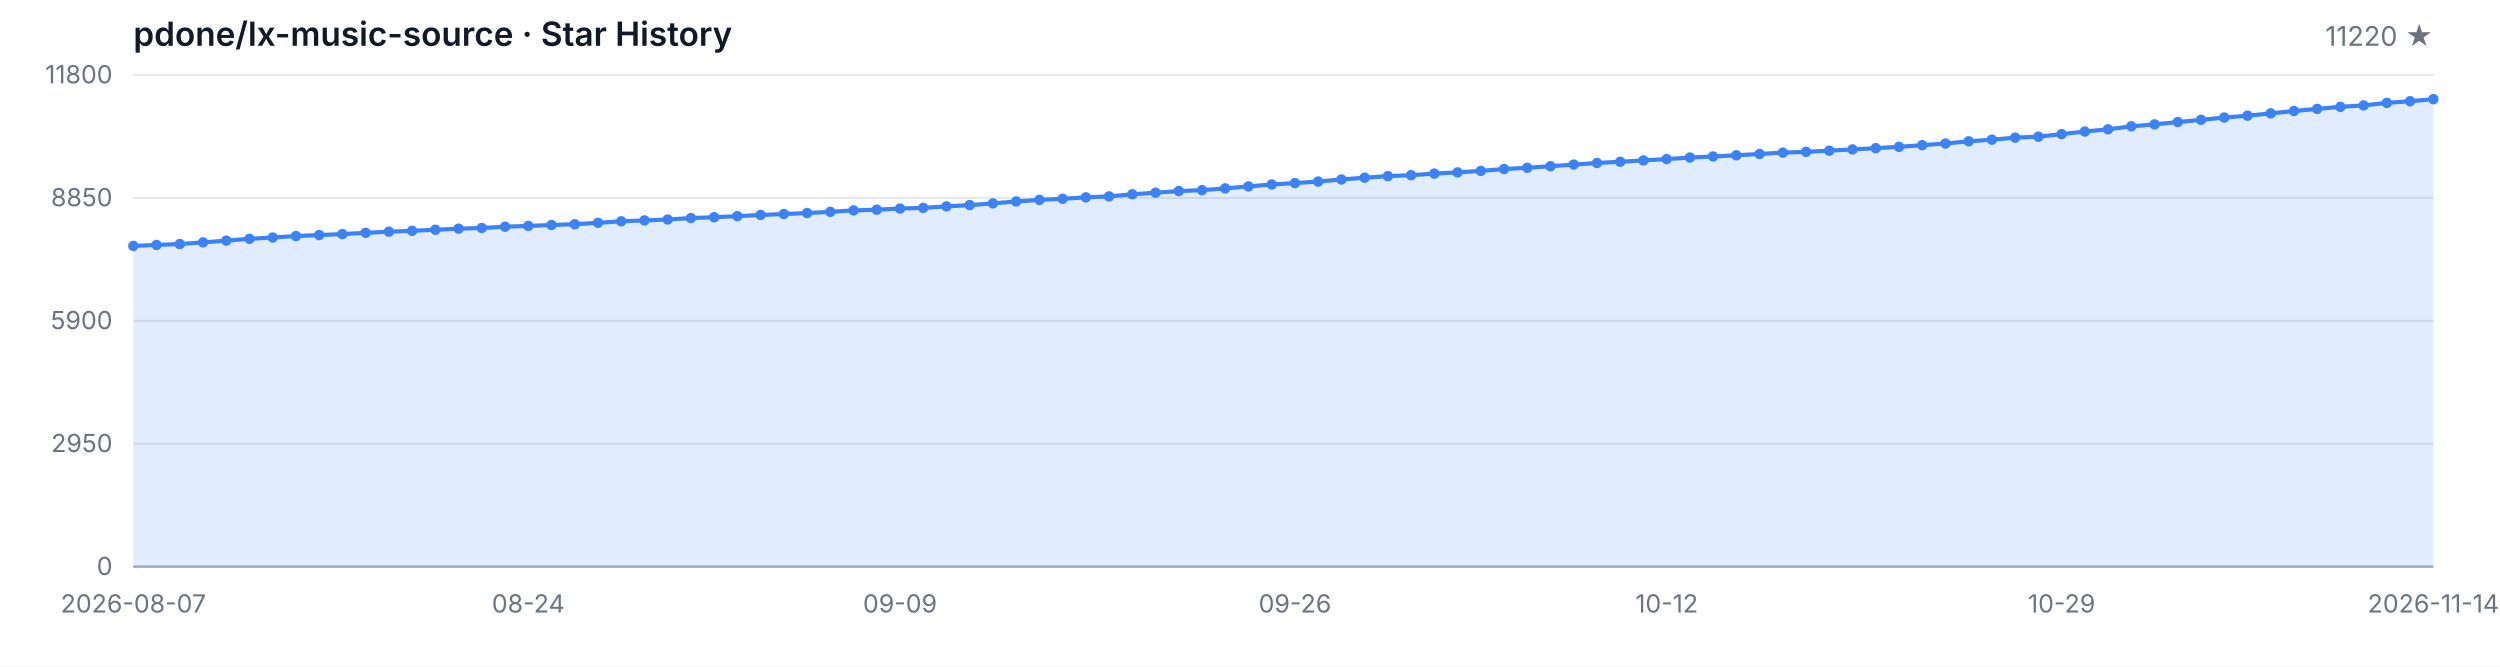
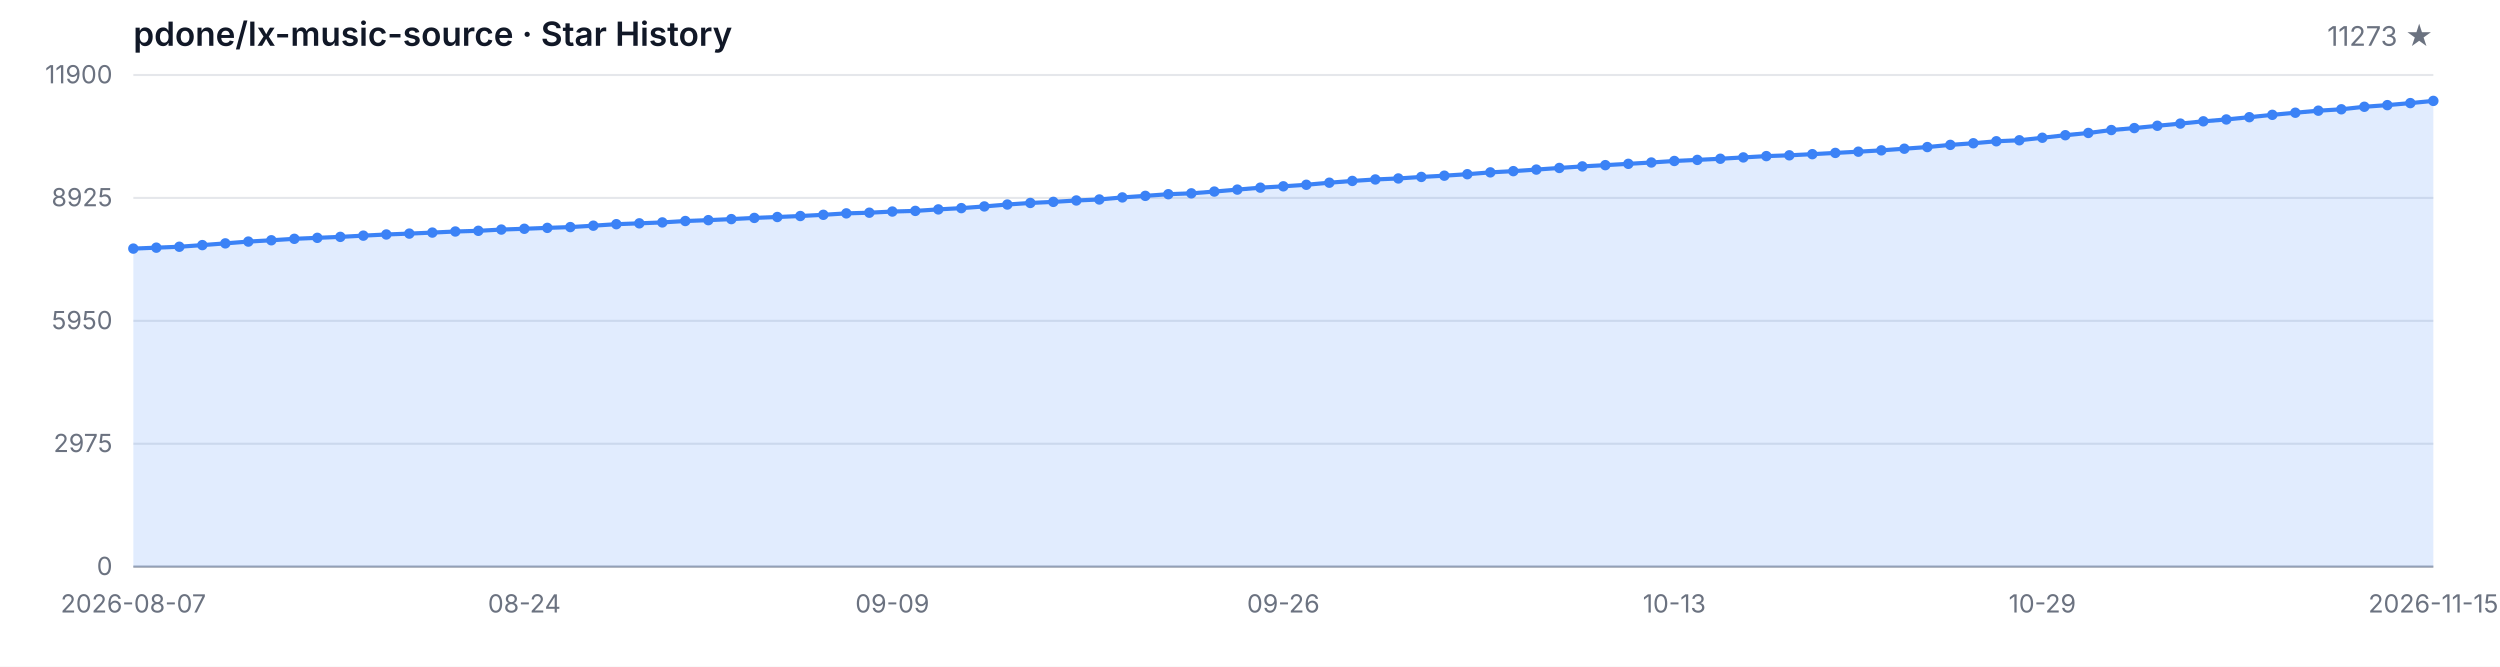
<svg xmlns="http://www.w3.org/2000/svg" width="1200" height="320" viewBox="0 0 1200 320" role="img" aria-label="Star History">
  <style>
  .bg { fill: #ffffff; }
  .grid { stroke: #e5e7eb; stroke-width: 1; }
  .axis { stroke: #9ca3af; stroke-width: 1; }
  .area { fill: rgba(59, 130, 246, 0.15); }
  .line { fill: none; stroke: #3b82f6; stroke-width: 2; stroke-linejoin: round; stroke-linecap: round; }
  .dot { fill: #3b82f6; }
  .tlabel { fill: #6b7280; font-family: -apple-system, BlinkMacSystemFont, 'Segoe UI', sans-serif; font-size: 12px; }
  .title { fill: #111827; font-family: -apple-system, BlinkMacSystemFont, 'Segoe UI', sans-serif; font-size: 16px; font-weight: 600; }
  .subtitle { fill: #6b7280; font-family: -apple-system, BlinkMacSystemFont, 'Segoe UI', sans-serif; font-size: 13px; }
  @media (prefers-color-scheme: dark) {
    .bg { fill: #0d1117; }
    .grid { stroke: #21262d; }
    .axis { stroke: #484f58; }
    .area { fill: rgba(58, 132, 255, 0.18); }
    .line { stroke: #58a6ff; }
    .dot { fill: #58a6ff; }
    .tlabel { fill: #8b949e; }
    .title { fill: #c9d1d9; }
    .subtitle { fill: #8b949e; }
  }
</style>
  <rect class="bg" width="1200" height="320" />
  <text class="title" x="64" y="22">pdone/lx-music-source · Star History</text>
-   <text class="subtitle" x="1168" y="22" text-anchor="end">11220 ★</text>
+   <text class="subtitle" x="1168" y="22" text-anchor="end">11273 ★</text>
  <line class="grid" x1="64" y1="272.00" x2="1168" y2="272.00" />
  <line class="grid" x1="64" y1="213.00" x2="1168" y2="213.00" />
  <line class="grid" x1="64" y1="154.00" x2="1168" y2="154.00" />
  <line class="grid" x1="64" y1="95.00" x2="1168" y2="95.00" />
  <line class="grid" x1="64" y1="36.00" x2="1168" y2="36.00" />
  <text class="tlabel" x="54" y="276.00" text-anchor="end">0</text>
-   <text class="tlabel" x="54" y="217.00" text-anchor="end">2950</text>
-   <text class="tlabel" x="54" y="158.00" text-anchor="end">5900</text>
-   <text class="tlabel" x="54" y="99.00" text-anchor="end">8850</text>
-   <text class="tlabel" x="54" y="40.00" text-anchor="end">11800</text>
+   <text class="tlabel" x="54" y="217.00" text-anchor="end">2975</text>
+   <text class="tlabel" x="54" y="158.00" text-anchor="end">5950</text>
+   <text class="tlabel" x="54" y="99.00" text-anchor="end">8925</text>
+   <text class="tlabel" x="54" y="40.00" text-anchor="end">11900</text>
  <line class="axis" x1="64" y1="272" x2="1168" y2="272" />
-   <path class="area" d="M 64.00 272.00 L 64.00 118.04 L 75.15 117.58 L 86.30 117.14 L 97.45 116.34 L 108.61 115.50 L 119.76 114.64 L 130.91 114.00 L 142.06 113.30 L 153.21 112.82 L 164.36 112.36 L 175.52 111.76 L 186.67 111.20 L 197.82 110.78 L 208.97 110.28 L 220.12 109.76 L 231.27 109.42 L 242.42 108.82 L 253.58 108.44 L 264.73 108.00 L 275.88 107.62 L 287.03 106.94 L 298.18 106.22 L 309.33 105.80 L 320.48 105.36 L 331.64 104.68 L 342.79 104.26 L 353.94 103.76 L 365.09 103.18 L 376.24 102.74 L 387.39 102.26 L 398.55 101.68 L 409.70 100.98 L 420.85 100.66 L 432.00 100.10 L 443.15 99.78 L 454.30 99.06 L 465.45 98.44 L 476.61 97.62 L 487.76 96.70 L 498.91 95.94 L 510.06 95.42 L 521.21 94.74 L 532.36 94.26 L 543.52 93.26 L 554.67 92.50 L 565.82 91.70 L 576.97 91.28 L 588.12 90.42 L 599.27 89.48 L 610.42 88.54 L 621.58 87.88 L 632.73 87.14 L 643.88 86.14 L 655.03 85.28 L 666.18 84.56 L 677.33 84.08 L 688.48 83.34 L 699.64 82.74 L 710.79 82.02 L 721.94 81.14 L 733.09 80.54 L 744.24 79.78 L 755.39 79.00 L 766.55 78.24 L 777.70 77.64 L 788.85 77.00 L 800.00 76.36 L 811.15 75.62 L 822.30 75.10 L 833.45 74.54 L 844.61 73.90 L 855.76 73.26 L 866.91 72.88 L 878.06 72.32 L 889.21 71.72 L 900.36 71.12 L 911.52 70.48 L 922.67 69.68 L 933.82 68.88 L 944.97 67.82 L 956.12 67.04 L 967.27 66.08 L 978.42 65.60 L 989.58 64.38 L 1000.73 63.14 L 1011.88 62.06 L 1023.03 60.64 L 1034.18 59.70 L 1045.33 58.58 L 1056.48 57.52 L 1067.64 56.42 L 1078.79 55.52 L 1089.94 54.42 L 1101.09 53.28 L 1112.24 52.26 L 1123.39 51.28 L 1134.55 50.60 L 1145.70 49.38 L 1156.85 48.58 L 1168.00 47.60 L 1168.00 272.00 Z" />
-   <path class="line" d="M 64.00 118.04 L 75.15 117.58 L 86.30 117.14 L 97.45 116.34 L 108.61 115.50 L 119.76 114.64 L 130.91 114.00 L 142.06 113.30 L 153.21 112.82 L 164.36 112.36 L 175.52 111.76 L 186.67 111.20 L 197.82 110.78 L 208.97 110.28 L 220.12 109.76 L 231.27 109.42 L 242.42 108.82 L 253.58 108.44 L 264.73 108.00 L 275.88 107.62 L 287.03 106.94 L 298.18 106.22 L 309.33 105.80 L 320.48 105.36 L 331.64 104.68 L 342.79 104.26 L 353.94 103.76 L 365.09 103.18 L 376.24 102.74 L 387.39 102.26 L 398.55 101.68 L 409.70 100.98 L 420.85 100.66 L 432.00 100.10 L 443.15 99.78 L 454.30 99.06 L 465.45 98.44 L 476.61 97.62 L 487.76 96.70 L 498.91 95.94 L 510.06 95.42 L 521.21 94.74 L 532.36 94.26 L 543.52 93.26 L 554.67 92.50 L 565.82 91.70 L 576.97 91.28 L 588.12 90.42 L 599.27 89.48 L 610.42 88.54 L 621.58 87.88 L 632.73 87.14 L 643.88 86.14 L 655.03 85.28 L 666.18 84.56 L 677.33 84.08 L 688.48 83.34 L 699.64 82.74 L 710.79 82.02 L 721.94 81.14 L 733.09 80.54 L 744.24 79.78 L 755.39 79.00 L 766.55 78.24 L 777.70 77.64 L 788.85 77.00 L 800.00 76.36 L 811.15 75.62 L 822.30 75.10 L 833.45 74.54 L 844.61 73.90 L 855.76 73.26 L 866.91 72.88 L 878.06 72.32 L 889.21 71.72 L 900.36 71.12 L 911.52 70.48 L 922.67 69.68 L 933.82 68.88 L 944.97 67.82 L 956.12 67.04 L 967.27 66.08 L 978.42 65.60 L 989.58 64.38 L 1000.73 63.14 L 1011.88 62.06 L 1023.03 60.64 L 1034.18 59.70 L 1045.33 58.58 L 1056.48 57.52 L 1067.64 56.42 L 1078.79 55.52 L 1089.94 54.42 L 1101.09 53.28 L 1112.24 52.26 L 1123.39 51.28 L 1134.55 50.60 L 1145.70 49.38 L 1156.85 48.58 L 1168.00 47.60" />
-   <circle class="dot" cx="64.00" cy="118.04" r="2.5" />
-   <circle class="dot" cx="75.15" cy="117.58" r="2.5" />
-   <circle class="dot" cx="86.30" cy="117.14" r="2.5" />
-   <circle class="dot" cx="97.45" cy="116.34" r="2.5" />
-   <circle class="dot" cx="108.61" cy="115.50" r="2.5" />
-   <circle class="dot" cx="119.76" cy="114.64" r="2.5" />
-   <circle class="dot" cx="130.91" cy="114.00" r="2.5" />
-   <circle class="dot" cx="142.06" cy="113.30" r="2.5" />
-   <circle class="dot" cx="153.21" cy="112.82" r="2.5" />
-   <circle class="dot" cx="164.36" cy="112.36" r="2.5" />
-   <circle class="dot" cx="175.52" cy="111.76" r="2.5" />
-   <circle class="dot" cx="186.67" cy="111.20" r="2.5" />
-   <circle class="dot" cx="197.82" cy="110.78" r="2.5" />
-   <circle class="dot" cx="208.97" cy="110.28" r="2.5" />
-   <circle class="dot" cx="220.12" cy="109.76" r="2.5" />
-   <circle class="dot" cx="231.27" cy="109.42" r="2.5" />
-   <circle class="dot" cx="242.42" cy="108.82" r="2.5" />
-   <circle class="dot" cx="253.58" cy="108.44" r="2.5" />
-   <circle class="dot" cx="264.73" cy="108.00" r="2.5" />
-   <circle class="dot" cx="275.88" cy="107.62" r="2.5" />
-   <circle class="dot" cx="287.03" cy="106.94" r="2.5" />
-   <circle class="dot" cx="298.18" cy="106.22" r="2.5" />
-   <circle class="dot" cx="309.33" cy="105.80" r="2.5" />
-   <circle class="dot" cx="320.48" cy="105.36" r="2.5" />
-   <circle class="dot" cx="331.64" cy="104.68" r="2.5" />
-   <circle class="dot" cx="342.79" cy="104.26" r="2.5" />
-   <circle class="dot" cx="353.94" cy="103.76" r="2.5" />
-   <circle class="dot" cx="365.09" cy="103.18" r="2.5" />
-   <circle class="dot" cx="376.24" cy="102.74" r="2.5" />
-   <circle class="dot" cx="387.39" cy="102.26" r="2.5" />
-   <circle class="dot" cx="398.55" cy="101.68" r="2.5" />
-   <circle class="dot" cx="409.70" cy="100.98" r="2.5" />
-   <circle class="dot" cx="420.85" cy="100.66" r="2.5" />
-   <circle class="dot" cx="432.00" cy="100.10" r="2.5" />
-   <circle class="dot" cx="443.15" cy="99.78" r="2.5" />
-   <circle class="dot" cx="454.30" cy="99.06" r="2.5" />
-   <circle class="dot" cx="465.45" cy="98.44" r="2.5" />
-   <circle class="dot" cx="476.61" cy="97.62" r="2.5" />
-   <circle class="dot" cx="487.76" cy="96.70" r="2.5" />
-   <circle class="dot" cx="498.91" cy="95.94" r="2.5" />
-   <circle class="dot" cx="510.06" cy="95.42" r="2.5" />
-   <circle class="dot" cx="521.21" cy="94.74" r="2.5" />
-   <circle class="dot" cx="532.36" cy="94.26" r="2.5" />
-   <circle class="dot" cx="543.52" cy="93.26" r="2.5" />
-   <circle class="dot" cx="554.67" cy="92.50" r="2.5" />
-   <circle class="dot" cx="565.82" cy="91.70" r="2.5" />
-   <circle class="dot" cx="576.97" cy="91.28" r="2.5" />
-   <circle class="dot" cx="588.12" cy="90.42" r="2.5" />
-   <circle class="dot" cx="599.27" cy="89.48" r="2.5" />
-   <circle class="dot" cx="610.42" cy="88.54" r="2.5" />
-   <circle class="dot" cx="621.58" cy="87.88" r="2.5" />
-   <circle class="dot" cx="632.73" cy="87.14" r="2.5" />
-   <circle class="dot" cx="643.88" cy="86.14" r="2.5" />
-   <circle class="dot" cx="655.03" cy="85.28" r="2.5" />
-   <circle class="dot" cx="666.18" cy="84.56" r="2.5" />
-   <circle class="dot" cx="677.33" cy="84.08" r="2.5" />
-   <circle class="dot" cx="688.48" cy="83.34" r="2.5" />
-   <circle class="dot" cx="699.64" cy="82.74" r="2.5" />
-   <circle class="dot" cx="710.79" cy="82.02" r="2.5" />
-   <circle class="dot" cx="721.94" cy="81.14" r="2.5" />
-   <circle class="dot" cx="733.09" cy="80.54" r="2.5" />
-   <circle class="dot" cx="744.24" cy="79.78" r="2.5" />
-   <circle class="dot" cx="755.39" cy="79.00" r="2.5" />
-   <circle class="dot" cx="766.55" cy="78.24" r="2.5" />
-   <circle class="dot" cx="777.70" cy="77.64" r="2.5" />
-   <circle class="dot" cx="788.85" cy="77.00" r="2.5" />
-   <circle class="dot" cx="800.00" cy="76.36" r="2.5" />
-   <circle class="dot" cx="811.15" cy="75.62" r="2.5" />
-   <circle class="dot" cx="822.30" cy="75.10" r="2.5" />
-   <circle class="dot" cx="833.45" cy="74.54" r="2.5" />
-   <circle class="dot" cx="844.61" cy="73.90" r="2.5" />
-   <circle class="dot" cx="855.76" cy="73.26" r="2.5" />
-   <circle class="dot" cx="866.91" cy="72.88" r="2.5" />
-   <circle class="dot" cx="878.06" cy="72.32" r="2.5" />
-   <circle class="dot" cx="889.21" cy="71.72" r="2.5" />
-   <circle class="dot" cx="900.36" cy="71.12" r="2.5" />
-   <circle class="dot" cx="911.52" cy="70.48" r="2.5" />
-   <circle class="dot" cx="922.67" cy="69.68" r="2.5" />
-   <circle class="dot" cx="933.82" cy="68.88" r="2.5" />
-   <circle class="dot" cx="944.97" cy="67.82" r="2.5" />
-   <circle class="dot" cx="956.12" cy="67.04" r="2.5" />
-   <circle class="dot" cx="967.27" cy="66.08" r="2.5" />
-   <circle class="dot" cx="978.42" cy="65.60" r="2.5" />
-   <circle class="dot" cx="989.58" cy="64.38" r="2.5" />
-   <circle class="dot" cx="1000.73" cy="63.14" r="2.5" />
-   <circle class="dot" cx="1011.88" cy="62.06" r="2.5" />
-   <circle class="dot" cx="1023.03" cy="60.64" r="2.5" />
-   <circle class="dot" cx="1034.18" cy="59.70" r="2.5" />
-   <circle class="dot" cx="1045.33" cy="58.58" r="2.5" />
-   <circle class="dot" cx="1056.48" cy="57.52" r="2.5" />
-   <circle class="dot" cx="1067.64" cy="56.42" r="2.5" />
-   <circle class="dot" cx="1078.79" cy="55.52" r="2.5" />
-   <circle class="dot" cx="1089.94" cy="54.42" r="2.5" />
-   <circle class="dot" cx="1101.09" cy="53.28" r="2.5" />
-   <circle class="dot" cx="1112.24" cy="52.26" r="2.5" />
-   <circle class="dot" cx="1123.39" cy="51.28" r="2.5" />
-   <circle class="dot" cx="1134.55" cy="50.60" r="2.5" />
-   <circle class="dot" cx="1145.70" cy="49.38" r="2.5" />
-   <circle class="dot" cx="1156.85" cy="48.58" r="2.5" />
-   <circle class="dot" cx="1168.00" cy="47.60" r="2.5" />
+   <path class="area" d="M 64.00 272.00 L 64.00 119.33 L 75.04 118.88 L 86.08 118.44 L 97.12 117.65 L 108.16 116.82 L 119.20 115.96 L 130.24 115.33 L 141.28 114.63 L 152.32 114.16 L 163.36 113.70 L 174.40 113.11 L 185.44 112.55 L 196.48 112.13 L 207.52 111.64 L 218.56 111.12 L 229.60 110.79 L 240.64 110.19 L 251.68 109.81 L 262.72 109.38 L 273.76 109.00 L 284.80 108.33 L 295.84 107.61 L 306.88 107.20 L 317.92 106.76 L 328.96 106.09 L 340.00 105.67 L 351.04 105.17 L 362.08 104.60 L 373.12 104.16 L 384.16 103.69 L 395.20 103.11 L 406.24 102.42 L 417.28 102.10 L 428.32 101.54 L 439.36 101.23 L 450.40 100.51 L 461.44 99.90 L 472.48 99.09 L 483.52 98.17 L 494.56 97.42 L 505.60 96.90 L 516.64 96.23 L 527.68 95.75 L 538.72 94.76 L 549.76 94.01 L 560.80 93.22 L 571.84 92.80 L 582.88 91.95 L 593.92 91.01 L 604.96 90.08 L 616.00 89.43 L 627.04 88.69 L 638.08 87.70 L 649.12 86.85 L 660.16 86.14 L 671.20 85.66 L 682.24 84.93 L 693.28 84.33 L 704.32 83.62 L 715.36 82.74 L 726.40 82.15 L 737.44 81.40 L 748.48 80.62 L 759.52 79.87 L 770.56 79.27 L 781.60 78.64 L 792.64 78.00 L 803.68 77.27 L 814.72 76.75 L 825.76 76.20 L 836.80 75.56 L 847.84 74.93 L 858.88 74.55 L 869.92 74.00 L 880.96 73.40 L 892.00 72.81 L 903.04 72.17 L 914.08 71.38 L 925.12 70.59 L 936.16 69.54 L 947.20 68.76 L 958.24 67.81 L 969.28 67.33 L 980.32 66.12 L 991.36 64.90 L 1002.40 63.82 L 1013.44 62.42 L 1024.48 61.48 L 1035.52 60.37 L 1046.56 59.32 L 1057.60 58.23 L 1068.64 57.34 L 1079.68 56.25 L 1090.72 55.12 L 1101.76 54.11 L 1112.80 53.13 L 1123.84 52.46 L 1134.88 51.25 L 1145.92 50.46 L 1156.96 49.49 L 1168.00 48.43 L 1168.00 272.00 Z" />
+   <path class="line" d="M 64.00 119.33 L 75.04 118.88 L 86.08 118.44 L 97.12 117.65 L 108.16 116.82 L 119.20 115.96 L 130.24 115.33 L 141.28 114.63 L 152.32 114.16 L 163.36 113.70 L 174.40 113.11 L 185.44 112.55 L 196.48 112.13 L 207.52 111.64 L 218.56 111.12 L 229.60 110.79 L 240.64 110.19 L 251.68 109.81 L 262.72 109.38 L 273.76 109.00 L 284.80 108.33 L 295.84 107.61 L 306.88 107.20 L 317.92 106.76 L 328.96 106.09 L 340.00 105.67 L 351.04 105.17 L 362.08 104.60 L 373.12 104.16 L 384.16 103.69 L 395.20 103.11 L 406.24 102.42 L 417.28 102.10 L 428.32 101.54 L 439.36 101.23 L 450.40 100.51 L 461.44 99.90 L 472.48 99.09 L 483.52 98.17 L 494.56 97.42 L 505.60 96.90 L 516.64 96.23 L 527.68 95.75 L 538.72 94.76 L 549.76 94.01 L 560.80 93.22 L 571.84 92.80 L 582.88 91.95 L 593.92 91.01 L 604.96 90.08 L 616.00 89.43 L 627.04 88.69 L 638.08 87.70 L 649.12 86.85 L 660.16 86.14 L 671.20 85.66 L 682.24 84.93 L 693.28 84.33 L 704.32 83.62 L 715.36 82.74 L 726.40 82.15 L 737.44 81.40 L 748.48 80.62 L 759.52 79.87 L 770.56 79.27 L 781.60 78.64 L 792.64 78.00 L 803.68 77.27 L 814.72 76.75 L 825.76 76.20 L 836.80 75.56 L 847.84 74.93 L 858.88 74.55 L 869.92 74.00 L 880.96 73.40 L 892.00 72.81 L 903.04 72.17 L 914.08 71.38 L 925.12 70.59 L 936.16 69.54 L 947.20 68.76 L 958.24 67.81 L 969.28 67.33 L 980.32 66.12 L 991.36 64.90 L 1002.40 63.82 L 1013.44 62.42 L 1024.48 61.48 L 1035.52 60.37 L 1046.56 59.32 L 1057.60 58.23 L 1068.64 57.34 L 1079.68 56.25 L 1090.72 55.12 L 1101.76 54.11 L 1112.80 53.13 L 1123.84 52.46 L 1134.88 51.25 L 1145.92 50.46 L 1156.96 49.49 L 1168.00 48.43" />
+   <circle class="dot" cx="64.00" cy="119.33" r="2.5" />
+   <circle class="dot" cx="75.04" cy="118.88" r="2.5" />
+   <circle class="dot" cx="86.08" cy="118.44" r="2.5" />
+   <circle class="dot" cx="97.12" cy="117.65" r="2.5" />
+   <circle class="dot" cx="108.16" cy="116.82" r="2.5" />
+   <circle class="dot" cx="119.20" cy="115.96" r="2.5" />
+   <circle class="dot" cx="130.24" cy="115.33" r="2.5" />
+   <circle class="dot" cx="141.28" cy="114.63" r="2.5" />
+   <circle class="dot" cx="152.32" cy="114.16" r="2.5" />
+   <circle class="dot" cx="163.36" cy="113.70" r="2.5" />
+   <circle class="dot" cx="174.40" cy="113.11" r="2.5" />
+   <circle class="dot" cx="185.44" cy="112.55" r="2.5" />
+   <circle class="dot" cx="196.48" cy="112.13" r="2.5" />
+   <circle class="dot" cx="207.52" cy="111.64" r="2.5" />
+   <circle class="dot" cx="218.56" cy="111.12" r="2.5" />
+   <circle class="dot" cx="229.60" cy="110.79" r="2.5" />
+   <circle class="dot" cx="240.64" cy="110.19" r="2.5" />
+   <circle class="dot" cx="251.68" cy="109.81" r="2.5" />
+   <circle class="dot" cx="262.72" cy="109.38" r="2.5" />
+   <circle class="dot" cx="273.76" cy="109.00" r="2.5" />
+   <circle class="dot" cx="284.80" cy="108.33" r="2.5" />
+   <circle class="dot" cx="295.84" cy="107.61" r="2.5" />
+   <circle class="dot" cx="306.88" cy="107.20" r="2.5" />
+   <circle class="dot" cx="317.92" cy="106.76" r="2.5" />
+   <circle class="dot" cx="328.96" cy="106.09" r="2.5" />
+   <circle class="dot" cx="340.00" cy="105.67" r="2.5" />
+   <circle class="dot" cx="351.04" cy="105.17" r="2.5" />
+   <circle class="dot" cx="362.08" cy="104.60" r="2.5" />
+   <circle class="dot" cx="373.12" cy="104.16" r="2.5" />
+   <circle class="dot" cx="384.16" cy="103.69" r="2.5" />
+   <circle class="dot" cx="395.20" cy="103.11" r="2.5" />
+   <circle class="dot" cx="406.24" cy="102.42" r="2.5" />
+   <circle class="dot" cx="417.28" cy="102.10" r="2.5" />
+   <circle class="dot" cx="428.32" cy="101.54" r="2.5" />
+   <circle class="dot" cx="439.36" cy="101.23" r="2.5" />
+   <circle class="dot" cx="450.40" cy="100.51" r="2.5" />
+   <circle class="dot" cx="461.44" cy="99.90" r="2.5" />
+   <circle class="dot" cx="472.48" cy="99.09" r="2.5" />
+   <circle class="dot" cx="483.52" cy="98.17" r="2.5" />
+   <circle class="dot" cx="494.56" cy="97.42" r="2.5" />
+   <circle class="dot" cx="505.60" cy="96.90" r="2.5" />
+   <circle class="dot" cx="516.64" cy="96.23" r="2.5" />
+   <circle class="dot" cx="527.68" cy="95.75" r="2.5" />
+   <circle class="dot" cx="538.72" cy="94.76" r="2.5" />
+   <circle class="dot" cx="549.76" cy="94.01" r="2.5" />
+   <circle class="dot" cx="560.80" cy="93.22" r="2.5" />
+   <circle class="dot" cx="571.84" cy="92.80" r="2.5" />
+   <circle class="dot" cx="582.88" cy="91.95" r="2.5" />
+   <circle class="dot" cx="593.92" cy="91.01" r="2.5" />
+   <circle class="dot" cx="604.96" cy="90.08" r="2.5" />
+   <circle class="dot" cx="616.00" cy="89.43" r="2.5" />
+   <circle class="dot" cx="627.04" cy="88.69" r="2.5" />
+   <circle class="dot" cx="638.08" cy="87.70" r="2.5" />
+   <circle class="dot" cx="649.12" cy="86.85" r="2.5" />
+   <circle class="dot" cx="660.16" cy="86.14" r="2.5" />
+   <circle class="dot" cx="671.20" cy="85.66" r="2.5" />
+   <circle class="dot" cx="682.24" cy="84.93" r="2.5" />
+   <circle class="dot" cx="693.28" cy="84.33" r="2.5" />
+   <circle class="dot" cx="704.32" cy="83.62" r="2.5" />
+   <circle class="dot" cx="715.36" cy="82.74" r="2.5" />
+   <circle class="dot" cx="726.40" cy="82.15" r="2.5" />
+   <circle class="dot" cx="737.44" cy="81.40" r="2.5" />
+   <circle class="dot" cx="748.48" cy="80.62" r="2.5" />
+   <circle class="dot" cx="759.52" cy="79.87" r="2.5" />
+   <circle class="dot" cx="770.56" cy="79.27" r="2.5" />
+   <circle class="dot" cx="781.60" cy="78.64" r="2.5" />
+   <circle class="dot" cx="792.64" cy="78.00" r="2.5" />
+   <circle class="dot" cx="803.68" cy="77.27" r="2.5" />
+   <circle class="dot" cx="814.72" cy="76.75" r="2.5" />
+   <circle class="dot" cx="825.76" cy="76.20" r="2.5" />
+   <circle class="dot" cx="836.80" cy="75.56" r="2.5" />
+   <circle class="dot" cx="847.84" cy="74.93" r="2.5" />
+   <circle class="dot" cx="858.88" cy="74.55" r="2.5" />
+   <circle class="dot" cx="869.92" cy="74.00" r="2.5" />
+   <circle class="dot" cx="880.96" cy="73.40" r="2.5" />
+   <circle class="dot" cx="892.00" cy="72.81" r="2.5" />
+   <circle class="dot" cx="903.04" cy="72.17" r="2.5" />
+   <circle class="dot" cx="914.08" cy="71.38" r="2.5" />
+   <circle class="dot" cx="925.12" cy="70.59" r="2.5" />
+   <circle class="dot" cx="936.16" cy="69.54" r="2.5" />
+   <circle class="dot" cx="947.20" cy="68.76" r="2.5" />
+   <circle class="dot" cx="958.24" cy="67.81" r="2.5" />
+   <circle class="dot" cx="969.28" cy="67.33" r="2.5" />
+   <circle class="dot" cx="980.32" cy="66.12" r="2.5" />
+   <circle class="dot" cx="991.36" cy="64.90" r="2.5" />
+   <circle class="dot" cx="1002.40" cy="63.82" r="2.5" />
+   <circle class="dot" cx="1013.44" cy="62.42" r="2.5" />
+   <circle class="dot" cx="1024.48" cy="61.48" r="2.5" />
+   <circle class="dot" cx="1035.52" cy="60.37" r="2.5" />
+   <circle class="dot" cx="1046.56" cy="59.32" r="2.5" />
+   <circle class="dot" cx="1057.60" cy="58.23" r="2.5" />
+   <circle class="dot" cx="1068.64" cy="57.34" r="2.5" />
+   <circle class="dot" cx="1079.68" cy="56.25" r="2.5" />
+   <circle class="dot" cx="1090.72" cy="55.12" r="2.5" />
+   <circle class="dot" cx="1101.76" cy="54.11" r="2.5" />
+   <circle class="dot" cx="1112.80" cy="53.13" r="2.5" />
+   <circle class="dot" cx="1123.84" cy="52.46" r="2.5" />
+   <circle class="dot" cx="1134.88" cy="51.25" r="2.5" />
+   <circle class="dot" cx="1145.92" cy="50.46" r="2.5" />
+   <circle class="dot" cx="1156.96" cy="49.49" r="2.5" />
+   <circle class="dot" cx="1168.00" cy="48.43" r="2.5" />
  <text class="tlabel" x="64.00" y="294" text-anchor="middle">2026-08-07</text>
-   <text class="tlabel" x="253.58" y="294" text-anchor="middle">08-24</text>
-   <text class="tlabel" x="432.00" y="294" text-anchor="middle">09-09</text>
-   <text class="tlabel" x="621.58" y="294" text-anchor="middle">09-26</text>
-   <text class="tlabel" x="800.00" y="294" text-anchor="middle">10-12</text>
-   <text class="tlabel" x="989.58" y="294" text-anchor="middle">10-29</text>
-   <text class="tlabel" x="1168.00" y="294" text-anchor="middle">2026-11-14</text>
+   <text class="tlabel" x="251.68" y="294" text-anchor="middle">08-24</text>
+   <text class="tlabel" x="428.32" y="294" text-anchor="middle">09-09</text>
+   <text class="tlabel" x="616.00" y="294" text-anchor="middle">09-26</text>
+   <text class="tlabel" x="803.68" y="294" text-anchor="middle">10-13</text>
+   <text class="tlabel" x="980.32" y="294" text-anchor="middle">10-29</text>
+   <text class="tlabel" x="1168.00" y="294" text-anchor="middle">2026-11-15</text>
</svg>
